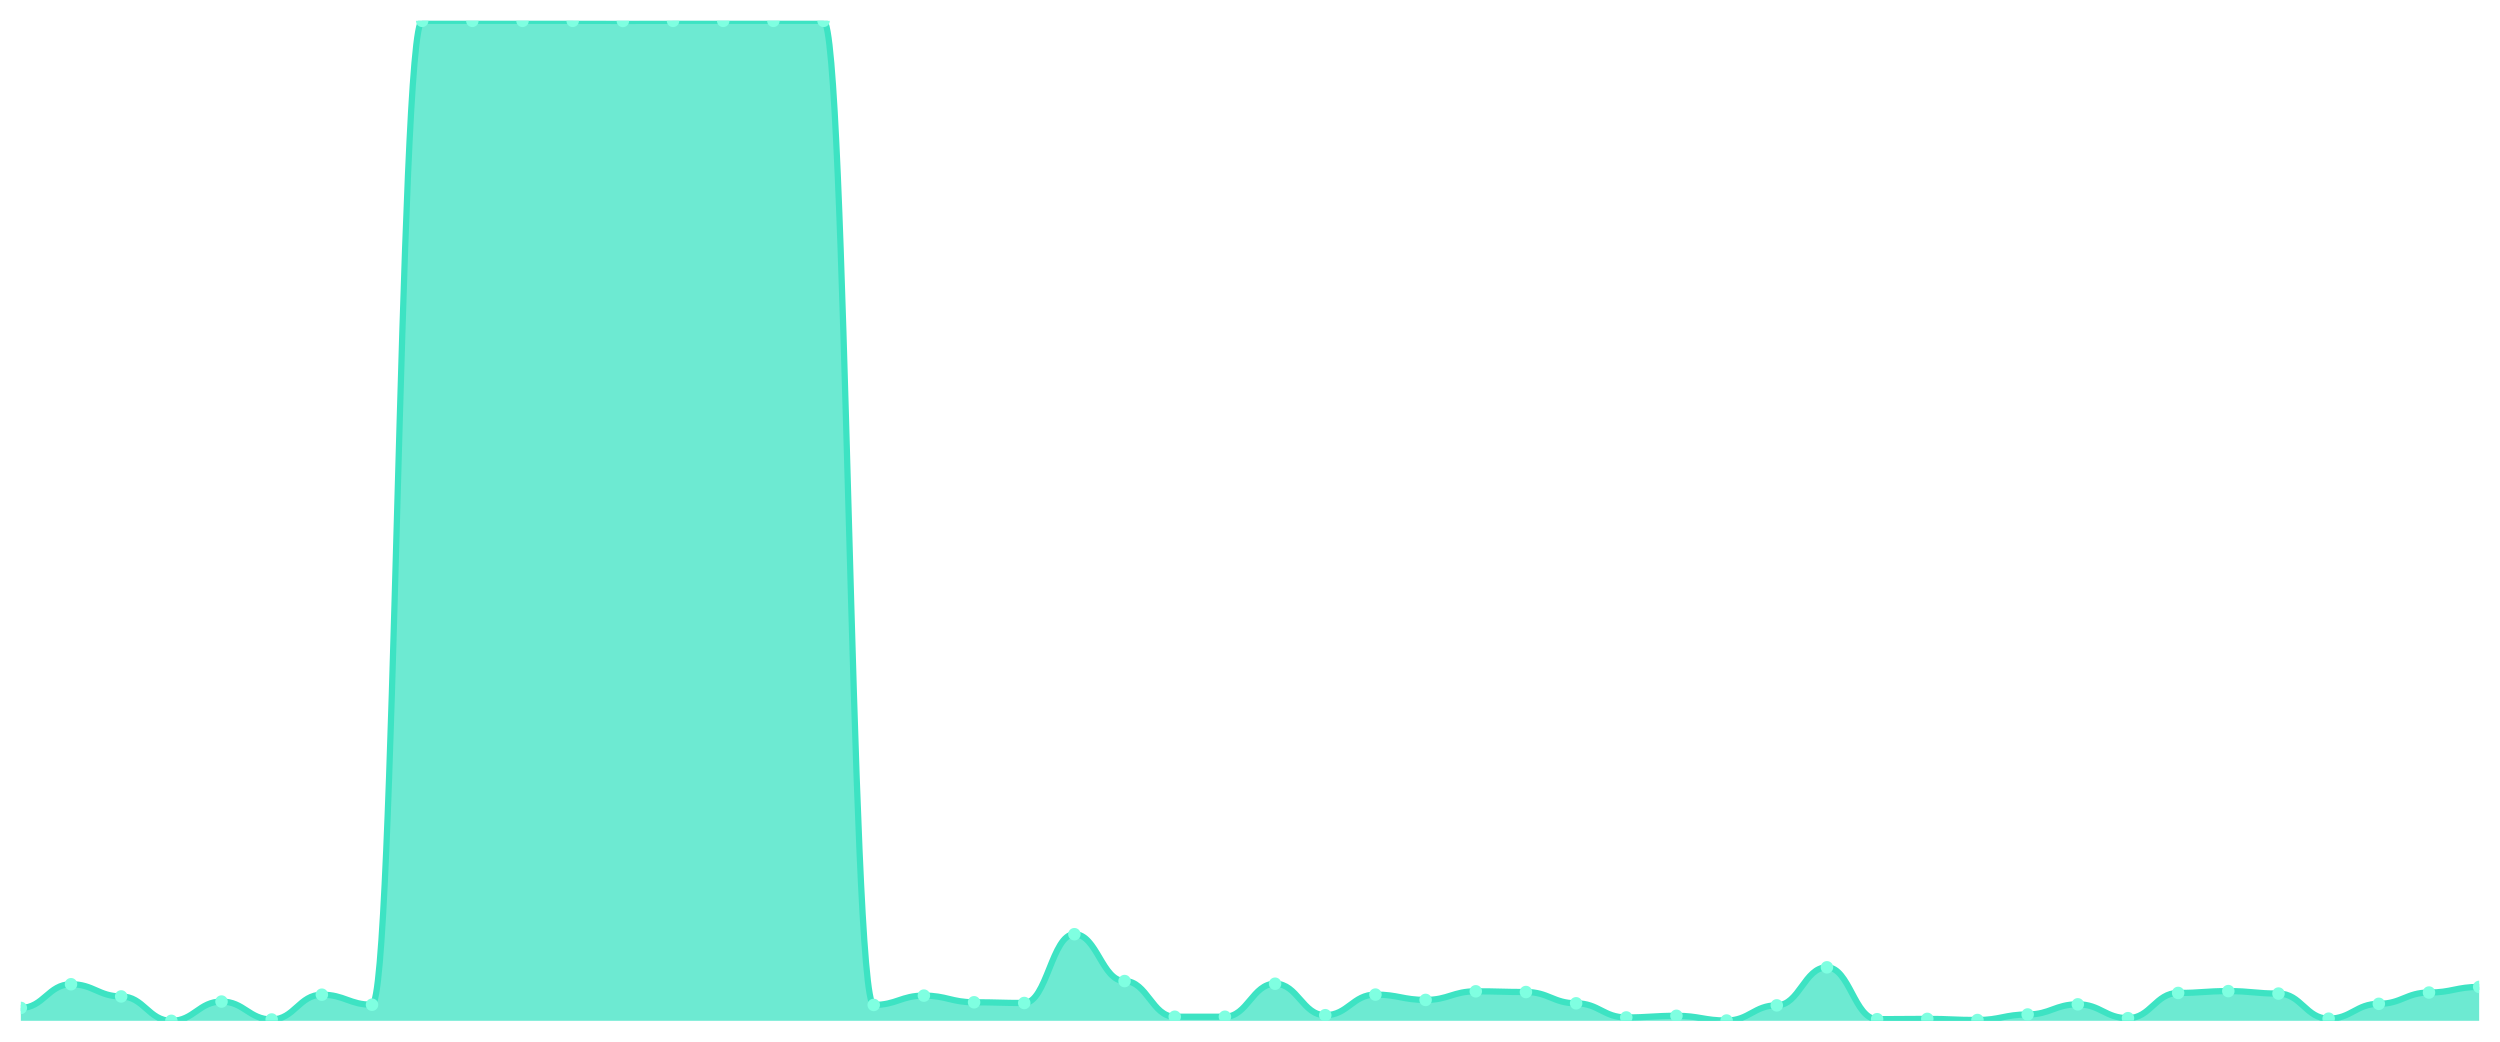
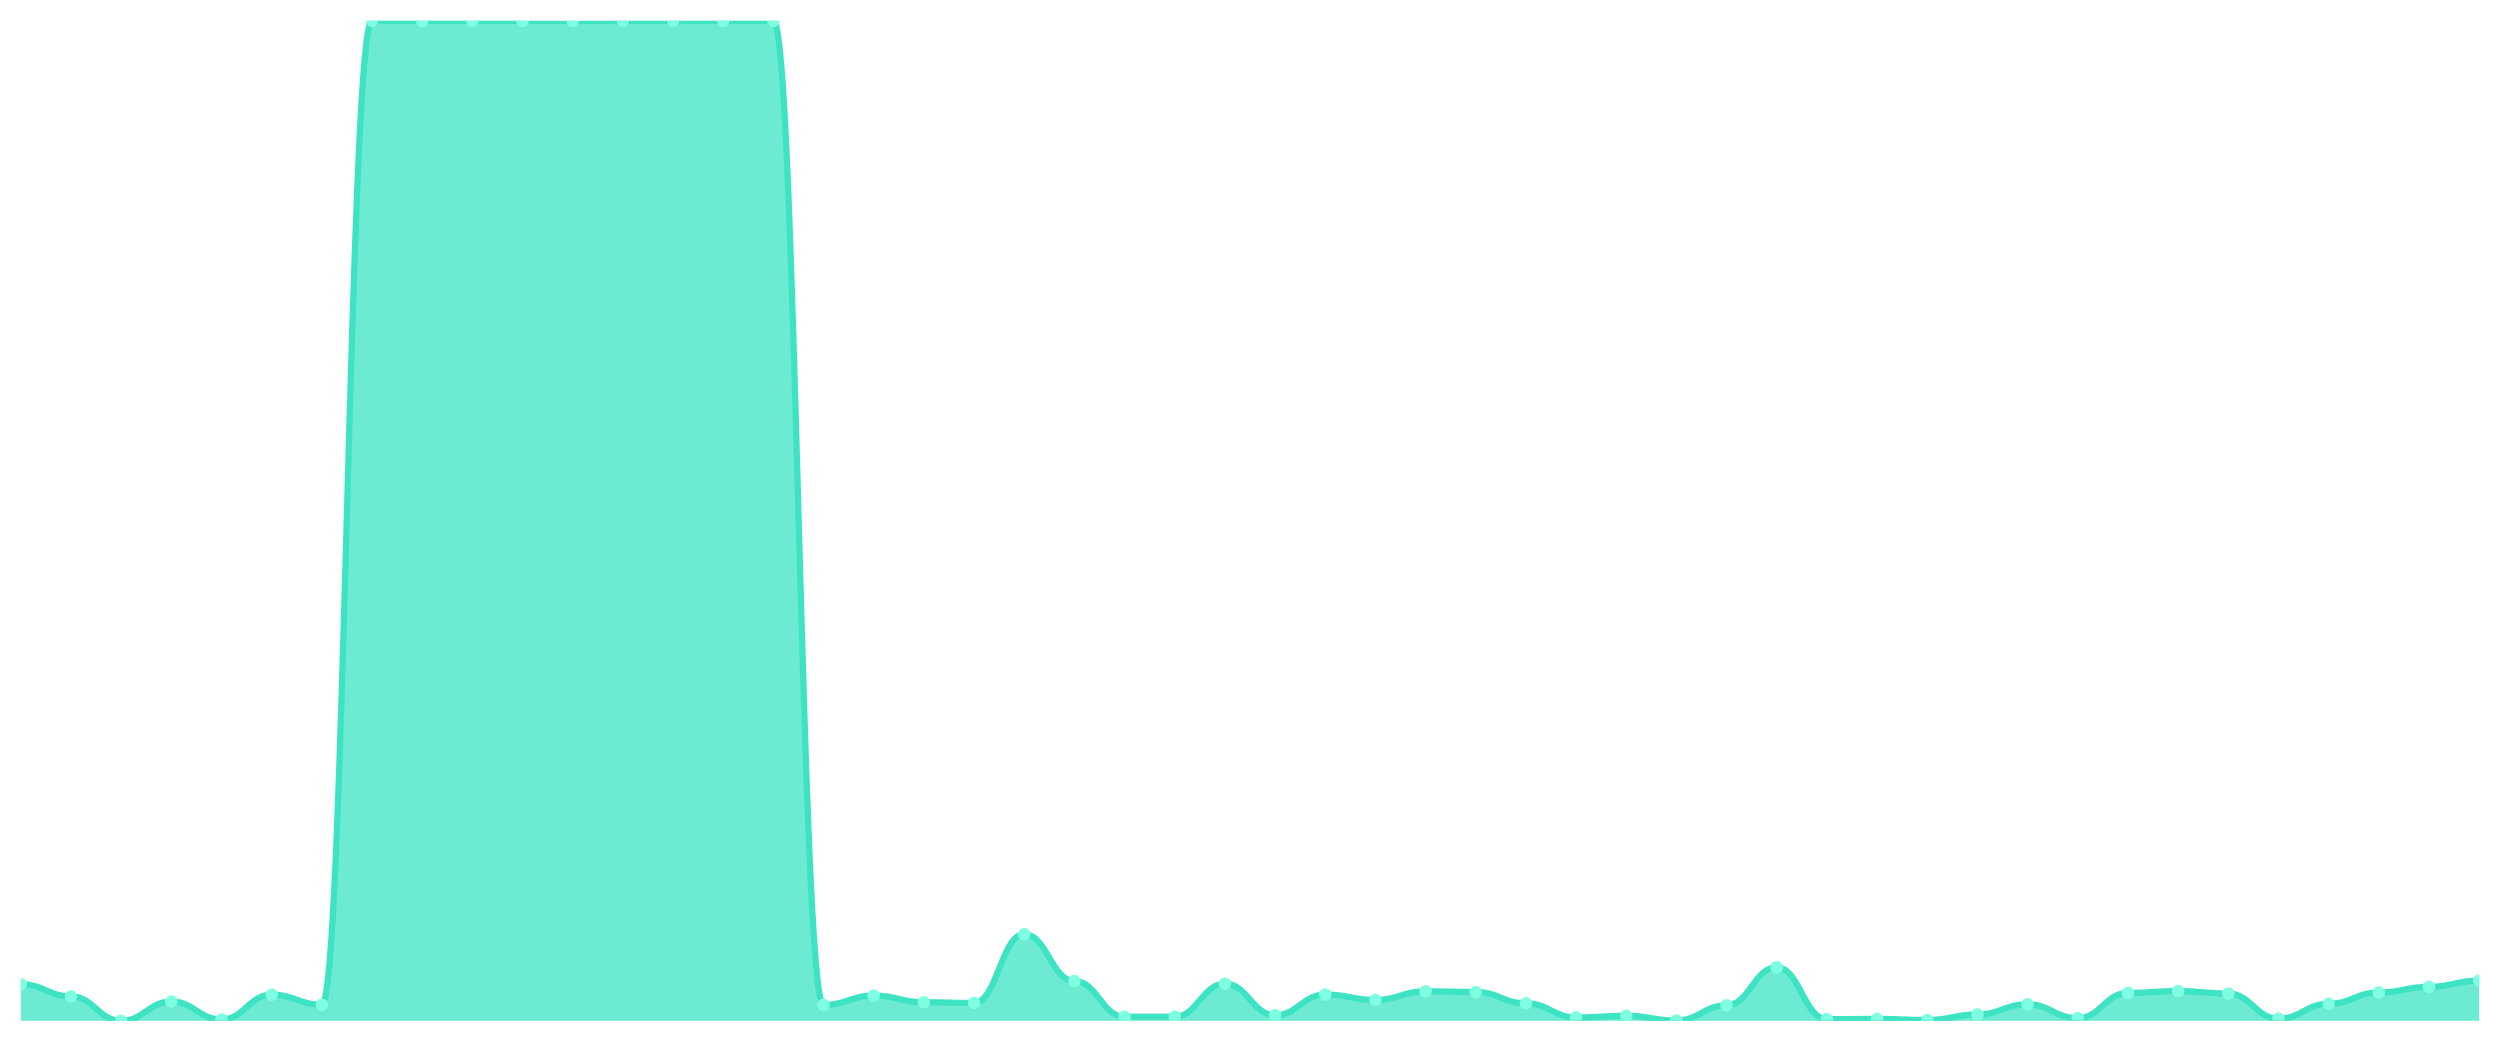
<svg xmlns="http://www.w3.org/2000/svg" viewBox="0 0 1200 500" width="1200" height="500">
  <defs>
    <clipPath id="c">
      <rect x="10" y="10" width="1180" height="480" />
    </clipPath>
  </defs>
  <rect width="1200" height="500" fill="none" />
  <g clip-path="url(#c)">
-     <path d="M 10,490 L 10,483.8 C 20.837,483.8 23.245,472.434 34.082,472.434 C 44.918,472.434 47.327,478.289 58.163,478.289 C 69,478.289 71.408,490 82.245,490 C 93.082,490 95.49,480.749 106.327,480.749 C 117.163,480.749 119.571,489.36 130.408,489.36 C 141.245,489.36 143.653,477.453 154.49,477.453 C 165.327,477.453 167.735,482.275 178.571,482.275 C 189.408,482.275 191.816,10 202.653,10 C 213.49,10 215.898,10 226.735,10 C 237.571,10 239.98,10 250.816,10 C 261.653,10 264.061,10 274.898,10 C 285.735,10 288.143,10.049 298.98,10.049 C 309.816,10.049 312.224,10 323.061,10 C 333.898,10 336.306,10 347.143,10 C 357.98,10 360.388,10 371.224,10 C 382.061,10 384.469,10 395.306,10 C 406.143,10 408.551,482.373 419.388,482.373 C 430.224,482.373 432.633,477.895 443.469,477.895 C 454.306,477.895 456.714,481.094 467.551,481.094 C 478.388,481.094 480.796,481.438 491.633,481.438 C 502.469,481.438 504.878,448.421 515.714,448.421 C 526.551,448.421 528.959,470.908 539.796,470.908 C 550.633,470.908 553.041,488.032 563.878,488.032 C 574.714,488.032 577.122,488.032 587.959,488.032 C 598.796,488.032 601.204,472.188 612.041,472.188 C 622.878,472.188 625.286,487.294 636.122,487.294 C 646.959,487.294 649.367,477.403 660.204,477.403 C 671.041,477.403 673.449,479.962 684.286,479.962 C 695.122,479.962 697.531,475.829 708.367,475.829 C 719.204,475.829 721.612,476.173 732.449,476.173 C 743.286,476.173 745.694,481.586 756.531,481.586 C 767.367,481.586 769.776,488.376 780.612,488.376 C 791.449,488.376 793.857,487.589 804.694,487.589 C 815.531,487.589 817.939,489.852 828.776,489.852 C 839.612,489.852 842.02,482.57 852.857,482.57 C 863.694,482.57 866.102,464.315 876.939,464.315 C 887.776,464.315 890.184,489.213 901.02,489.213 C 911.857,489.213 914.265,489.065 925.102,489.065 C 935.939,489.065 938.347,489.606 949.184,489.606 C 960.02,489.606 962.429,486.949 973.265,486.949 C 984.102,486.949 986.51,482.078 997.347,482.078 C 1008.184,482.078 1010.592,488.721 1021.429,488.721 C 1032.265,488.721 1034.673,476.616 1045.51,476.616 C 1056.347,476.616 1058.755,475.73 1069.592,475.73 C 1080.429,475.73 1082.837,476.911 1093.673,476.911 C 1104.51,476.911 1106.918,488.967 1117.755,488.967 C 1128.592,488.967 1131,481.832 1141.837,481.832 C 1152.673,481.832 1155.082,476.419 1165.918,476.419 C 1176.755,476.419 1179.163,473.713 1190,473.713 L 1190,490 Z" fill="rgba(61,227,195,0.75)" />
-     <path d="M 10,483.8 C 20.837,483.8 23.245,472.434 34.082,472.434 C 44.918,472.434 47.327,478.289 58.163,478.289 C 69,478.289 71.408,490 82.245,490 C 93.082,490 95.49,480.749 106.327,480.749 C 117.163,480.749 119.571,489.36 130.408,489.36 C 141.245,489.36 143.653,477.453 154.49,477.453 C 165.327,477.453 167.735,482.275 178.571,482.275 C 189.408,482.275 191.816,10 202.653,10 C 213.49,10 215.898,10 226.735,10 C 237.571,10 239.98,10 250.816,10 C 261.653,10 264.061,10 274.898,10 C 285.735,10 288.143,10.049 298.98,10.049 C 309.816,10.049 312.224,10 323.061,10 C 333.898,10 336.306,10 347.143,10 C 357.98,10 360.388,10 371.224,10 C 382.061,10 384.469,10 395.306,10 C 406.143,10 408.551,482.373 419.388,482.373 C 430.224,482.373 432.633,477.895 443.469,477.895 C 454.306,477.895 456.714,481.094 467.551,481.094 C 478.388,481.094 480.796,481.438 491.633,481.438 C 502.469,481.438 504.878,448.421 515.714,448.421 C 526.551,448.421 528.959,470.908 539.796,470.908 C 550.633,470.908 553.041,488.032 563.878,488.032 C 574.714,488.032 577.122,488.032 587.959,488.032 C 598.796,488.032 601.204,472.188 612.041,472.188 C 622.878,472.188 625.286,487.294 636.122,487.294 C 646.959,487.294 649.367,477.403 660.204,477.403 C 671.041,477.403 673.449,479.962 684.286,479.962 C 695.122,479.962 697.531,475.829 708.367,475.829 C 719.204,475.829 721.612,476.173 732.449,476.173 C 743.286,476.173 745.694,481.586 756.531,481.586 C 767.367,481.586 769.776,488.376 780.612,488.376 C 791.449,488.376 793.857,487.589 804.694,487.589 C 815.531,487.589 817.939,489.852 828.776,489.852 C 839.612,489.852 842.02,482.57 852.857,482.57 C 863.694,482.57 866.102,464.315 876.939,464.315 C 887.776,464.315 890.184,489.213 901.02,489.213 C 911.857,489.213 914.265,489.065 925.102,489.065 C 935.939,489.065 938.347,489.606 949.184,489.606 C 960.02,489.606 962.429,486.949 973.265,486.949 C 984.102,486.949 986.51,482.078 997.347,482.078 C 1008.184,482.078 1010.592,488.721 1021.429,488.721 C 1032.265,488.721 1034.673,476.616 1045.51,476.616 C 1056.347,476.616 1058.755,475.73 1069.592,475.73 C 1080.429,475.73 1082.837,476.911 1093.673,476.911 C 1104.51,476.911 1106.918,488.967 1117.755,488.967 C 1128.592,488.967 1131,481.832 1141.837,481.832 C 1152.673,481.832 1155.082,476.419 1165.918,476.419 C 1176.755,476.419 1179.163,473.713 1190,473.713" fill="none" stroke="#3de3c3" stroke-width="3" stroke-linecap="round" stroke-linejoin="round" />
-     <circle cx="10" cy="483.8" r="3" fill="#7fffe1" />
-     <circle cx="34.082" cy="472.434" r="3" fill="#7fffe1" />
-     <circle cx="58.163" cy="478.289" r="3" fill="#7fffe1" />
-     <circle cx="82.245" cy="490" r="3" fill="#7fffe1" />
-     <circle cx="106.327" cy="480.749" r="3" fill="#7fffe1" />
-     <circle cx="130.408" cy="489.36" r="3" fill="#7fffe1" />
-     <circle cx="154.49" cy="477.453" r="3" fill="#7fffe1" />
-     <circle cx="178.571" cy="482.275" r="3" fill="#7fffe1" />
+     <path d="M 10,490 L 10,472.434 C 20.837,472.434 23.245,478.289 34.082,478.289 C 44.918,478.289 47.327,490 58.163,490 C 69,490 71.408,480.749 82.245,480.749 C 93.082,480.749 95.49,489.36 106.327,489.36 C 117.163,489.36 119.571,477.453 130.408,477.453 C 141.245,477.453 143.653,482.275 154.49,482.275 C 165.327,482.275 167.735,10 178.571,10 C 189.408,10 191.816,10 202.653,10 C 213.49,10 215.898,10 226.735,10 C 237.571,10 239.98,10 250.816,10 C 261.653,10 264.061,10.049 274.898,10.049 C 285.735,10.049 288.143,10 298.98,10 C 309.816,10 312.224,10 323.061,10 C 333.898,10 336.306,10 347.143,10 C 357.98,10 360.388,10 371.224,10 C 382.061,10 384.469,482.373 395.306,482.373 C 406.143,482.373 408.551,477.895 419.388,477.895 C 430.224,477.895 432.633,481.094 443.469,481.094 C 454.306,481.094 456.714,481.438 467.551,481.438 C 478.388,481.438 480.796,448.421 491.633,448.421 C 502.469,448.421 504.878,470.908 515.714,470.908 C 526.551,470.908 528.959,488.032 539.796,488.032 C 550.633,488.032 553.041,488.032 563.878,488.032 C 574.714,488.032 577.122,472.188 587.959,472.188 C 598.796,472.188 601.204,487.294 612.041,487.294 C 622.878,487.294 625.286,477.403 636.122,477.403 C 646.959,477.403 649.367,479.962 660.204,479.962 C 671.041,479.962 673.449,475.829 684.286,475.829 C 695.122,475.829 697.531,476.173 708.367,476.173 C 719.204,476.173 721.612,481.586 732.449,481.586 C 743.286,481.586 745.694,488.376 756.531,488.376 C 767.367,488.376 769.776,487.589 780.612,487.589 C 791.449,487.589 793.857,489.852 804.694,489.852 C 815.531,489.852 817.939,482.57 828.776,482.57 C 839.612,482.57 842.02,464.315 852.857,464.315 C 863.694,464.315 866.102,489.213 876.939,489.213 C 887.776,489.213 890.184,489.065 901.02,489.065 C 911.857,489.065 914.265,489.606 925.102,489.606 C 935.939,489.606 938.347,486.949 949.184,486.949 C 960.02,486.949 962.429,482.078 973.265,482.078 C 984.102,482.078 986.51,488.721 997.347,488.721 C 1008.184,488.721 1010.592,476.616 1021.429,476.616 C 1032.265,476.616 1034.673,475.73 1045.51,475.73 C 1056.347,475.73 1058.755,476.911 1069.592,476.911 C 1080.429,476.911 1082.837,488.967 1093.673,488.967 C 1104.51,488.967 1106.918,481.832 1117.755,481.832 C 1128.592,481.832 1131,476.419 1141.837,476.419 C 1152.673,476.419 1155.082,473.713 1165.918,473.713 C 1176.755,473.713 1179.163,470.711 1190,470.711 L 1190,490 Z" fill="rgba(61,227,195,0.75)" />
+     <path d="M 10,472.434 C 20.837,472.434 23.245,478.289 34.082,478.289 C 44.918,478.289 47.327,490 58.163,490 C 69,490 71.408,480.749 82.245,480.749 C 93.082,480.749 95.49,489.36 106.327,489.36 C 117.163,489.36 119.571,477.453 130.408,477.453 C 141.245,477.453 143.653,482.275 154.49,482.275 C 165.327,482.275 167.735,10 178.571,10 C 189.408,10 191.816,10 202.653,10 C 213.49,10 215.898,10 226.735,10 C 237.571,10 239.98,10 250.816,10 C 261.653,10 264.061,10.049 274.898,10.049 C 285.735,10.049 288.143,10 298.98,10 C 309.816,10 312.224,10 323.061,10 C 333.898,10 336.306,10 347.143,10 C 357.98,10 360.388,10 371.224,10 C 382.061,10 384.469,482.373 395.306,482.373 C 406.143,482.373 408.551,477.895 419.388,477.895 C 430.224,477.895 432.633,481.094 443.469,481.094 C 454.306,481.094 456.714,481.438 467.551,481.438 C 478.388,481.438 480.796,448.421 491.633,448.421 C 502.469,448.421 504.878,470.908 515.714,470.908 C 526.551,470.908 528.959,488.032 539.796,488.032 C 550.633,488.032 553.041,488.032 563.878,488.032 C 574.714,488.032 577.122,472.188 587.959,472.188 C 598.796,472.188 601.204,487.294 612.041,487.294 C 622.878,487.294 625.286,477.403 636.122,477.403 C 646.959,477.403 649.367,479.962 660.204,479.962 C 671.041,479.962 673.449,475.829 684.286,475.829 C 695.122,475.829 697.531,476.173 708.367,476.173 C 719.204,476.173 721.612,481.586 732.449,481.586 C 743.286,481.586 745.694,488.376 756.531,488.376 C 767.367,488.376 769.776,487.589 780.612,487.589 C 791.449,487.589 793.857,489.852 804.694,489.852 C 815.531,489.852 817.939,482.57 828.776,482.57 C 839.612,482.57 842.02,464.315 852.857,464.315 C 863.694,464.315 866.102,489.213 876.939,489.213 C 887.776,489.213 890.184,489.065 901.02,489.065 C 911.857,489.065 914.265,489.606 925.102,489.606 C 935.939,489.606 938.347,486.949 949.184,486.949 C 960.02,486.949 962.429,482.078 973.265,482.078 C 984.102,482.078 986.51,488.721 997.347,488.721 C 1008.184,488.721 1010.592,476.616 1021.429,476.616 C 1032.265,476.616 1034.673,475.73 1045.51,475.73 C 1056.347,475.73 1058.755,476.911 1069.592,476.911 C 1080.429,476.911 1082.837,488.967 1093.673,488.967 C 1104.51,488.967 1106.918,481.832 1117.755,481.832 C 1128.592,481.832 1131,476.419 1141.837,476.419 C 1152.673,476.419 1155.082,473.713 1165.918,473.713 C 1176.755,473.713 1179.163,470.711 1190,470.711" fill="none" stroke="#3de3c3" stroke-width="3" stroke-linecap="round" stroke-linejoin="round" />
+     <circle cx="10" cy="472.434" r="3" fill="#7fffe1" />
+     <circle cx="34.082" cy="478.289" r="3" fill="#7fffe1" />
+     <circle cx="58.163" cy="490" r="3" fill="#7fffe1" />
+     <circle cx="82.245" cy="480.749" r="3" fill="#7fffe1" />
+     <circle cx="106.327" cy="489.36" r="3" fill="#7fffe1" />
+     <circle cx="130.408" cy="477.453" r="3" fill="#7fffe1" />
+     <circle cx="154.49" cy="482.275" r="3" fill="#7fffe1" />
+     <circle cx="178.571" cy="10" r="3" fill="#7fffe1" />
    <circle cx="202.653" cy="10" r="3" fill="#7fffe1" />
    <circle cx="226.735" cy="10" r="3" fill="#7fffe1" />
    <circle cx="250.816" cy="10" r="3" fill="#7fffe1" />
-     <circle cx="274.898" cy="10" r="3" fill="#7fffe1" />
-     <circle cx="298.98" cy="10.049" r="3" fill="#7fffe1" />
+     <circle cx="274.898" cy="10.049" r="3" fill="#7fffe1" />
+     <circle cx="298.98" cy="10" r="3" fill="#7fffe1" />
    <circle cx="323.061" cy="10" r="3" fill="#7fffe1" />
    <circle cx="347.143" cy="10" r="3" fill="#7fffe1" />
    <circle cx="371.224" cy="10" r="3" fill="#7fffe1" />
-     <circle cx="395.306" cy="10" r="3" fill="#7fffe1" />
-     <circle cx="419.388" cy="482.373" r="3" fill="#7fffe1" />
-     <circle cx="443.469" cy="477.895" r="3" fill="#7fffe1" />
-     <circle cx="467.551" cy="481.094" r="3" fill="#7fffe1" />
-     <circle cx="491.633" cy="481.438" r="3" fill="#7fffe1" />
-     <circle cx="515.714" cy="448.421" r="3" fill="#7fffe1" />
-     <circle cx="539.796" cy="470.908" r="3" fill="#7fffe1" />
+     <circle cx="395.306" cy="482.373" r="3" fill="#7fffe1" />
+     <circle cx="419.388" cy="477.895" r="3" fill="#7fffe1" />
+     <circle cx="443.469" cy="481.094" r="3" fill="#7fffe1" />
+     <circle cx="467.551" cy="481.438" r="3" fill="#7fffe1" />
+     <circle cx="491.633" cy="448.421" r="3" fill="#7fffe1" />
+     <circle cx="515.714" cy="470.908" r="3" fill="#7fffe1" />
+     <circle cx="539.796" cy="488.032" r="3" fill="#7fffe1" />
    <circle cx="563.878" cy="488.032" r="3" fill="#7fffe1" />
-     <circle cx="587.959" cy="488.032" r="3" fill="#7fffe1" />
-     <circle cx="612.041" cy="472.188" r="3" fill="#7fffe1" />
-     <circle cx="636.122" cy="487.294" r="3" fill="#7fffe1" />
-     <circle cx="660.204" cy="477.403" r="3" fill="#7fffe1" />
-     <circle cx="684.286" cy="479.962" r="3" fill="#7fffe1" />
-     <circle cx="708.367" cy="475.829" r="3" fill="#7fffe1" />
-     <circle cx="732.449" cy="476.173" r="3" fill="#7fffe1" />
-     <circle cx="756.531" cy="481.586" r="3" fill="#7fffe1" />
-     <circle cx="780.612" cy="488.376" r="3" fill="#7fffe1" />
-     <circle cx="804.694" cy="487.589" r="3" fill="#7fffe1" />
-     <circle cx="828.776" cy="489.852" r="3" fill="#7fffe1" />
-     <circle cx="852.857" cy="482.57" r="3" fill="#7fffe1" />
-     <circle cx="876.939" cy="464.315" r="3" fill="#7fffe1" />
-     <circle cx="901.02" cy="489.213" r="3" fill="#7fffe1" />
-     <circle cx="925.102" cy="489.065" r="3" fill="#7fffe1" />
-     <circle cx="949.184" cy="489.606" r="3" fill="#7fffe1" />
-     <circle cx="973.265" cy="486.949" r="3" fill="#7fffe1" />
-     <circle cx="997.347" cy="482.078" r="3" fill="#7fffe1" />
-     <circle cx="1021.429" cy="488.721" r="3" fill="#7fffe1" />
-     <circle cx="1045.51" cy="476.616" r="3" fill="#7fffe1" />
-     <circle cx="1069.592" cy="475.73" r="3" fill="#7fffe1" />
-     <circle cx="1093.673" cy="476.911" r="3" fill="#7fffe1" />
-     <circle cx="1117.755" cy="488.967" r="3" fill="#7fffe1" />
-     <circle cx="1141.837" cy="481.832" r="3" fill="#7fffe1" />
-     <circle cx="1165.918" cy="476.419" r="3" fill="#7fffe1" />
-     <circle cx="1190" cy="473.713" r="3" fill="#7fffe1" />
+     <circle cx="587.959" cy="472.188" r="3" fill="#7fffe1" />
+     <circle cx="612.041" cy="487.294" r="3" fill="#7fffe1" />
+     <circle cx="636.122" cy="477.403" r="3" fill="#7fffe1" />
+     <circle cx="660.204" cy="479.962" r="3" fill="#7fffe1" />
+     <circle cx="684.286" cy="475.829" r="3" fill="#7fffe1" />
+     <circle cx="708.367" cy="476.173" r="3" fill="#7fffe1" />
+     <circle cx="732.449" cy="481.586" r="3" fill="#7fffe1" />
+     <circle cx="756.531" cy="488.376" r="3" fill="#7fffe1" />
+     <circle cx="780.612" cy="487.589" r="3" fill="#7fffe1" />
+     <circle cx="804.694" cy="489.852" r="3" fill="#7fffe1" />
+     <circle cx="828.776" cy="482.57" r="3" fill="#7fffe1" />
+     <circle cx="852.857" cy="464.315" r="3" fill="#7fffe1" />
+     <circle cx="876.939" cy="489.213" r="3" fill="#7fffe1" />
+     <circle cx="901.02" cy="489.065" r="3" fill="#7fffe1" />
+     <circle cx="925.102" cy="489.606" r="3" fill="#7fffe1" />
+     <circle cx="949.184" cy="486.949" r="3" fill="#7fffe1" />
+     <circle cx="973.265" cy="482.078" r="3" fill="#7fffe1" />
+     <circle cx="997.347" cy="488.721" r="3" fill="#7fffe1" />
+     <circle cx="1021.429" cy="476.616" r="3" fill="#7fffe1" />
+     <circle cx="1045.51" cy="475.73" r="3" fill="#7fffe1" />
+     <circle cx="1069.592" cy="476.911" r="3" fill="#7fffe1" />
+     <circle cx="1093.673" cy="488.967" r="3" fill="#7fffe1" />
+     <circle cx="1117.755" cy="481.832" r="3" fill="#7fffe1" />
+     <circle cx="1141.837" cy="476.419" r="3" fill="#7fffe1" />
+     <circle cx="1165.918" cy="473.713" r="3" fill="#7fffe1" />
+     <circle cx="1190" cy="470.711" r="3" fill="#7fffe1" />
  </g>
</svg>
